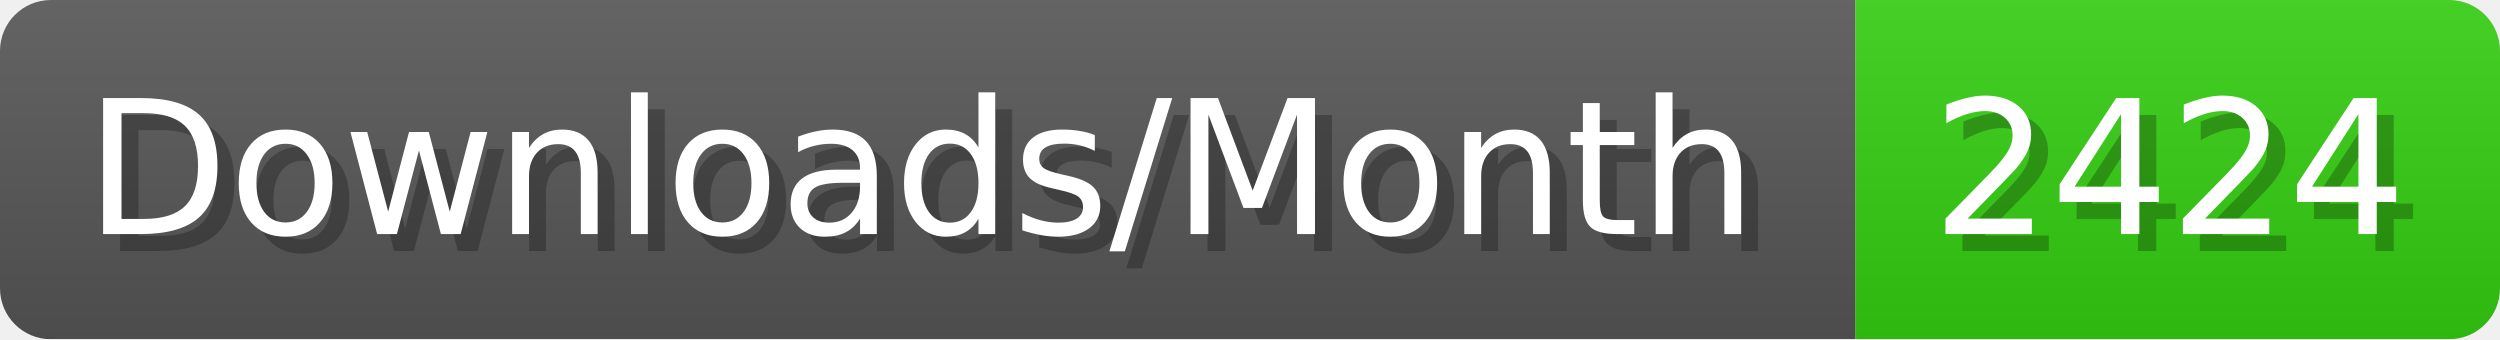
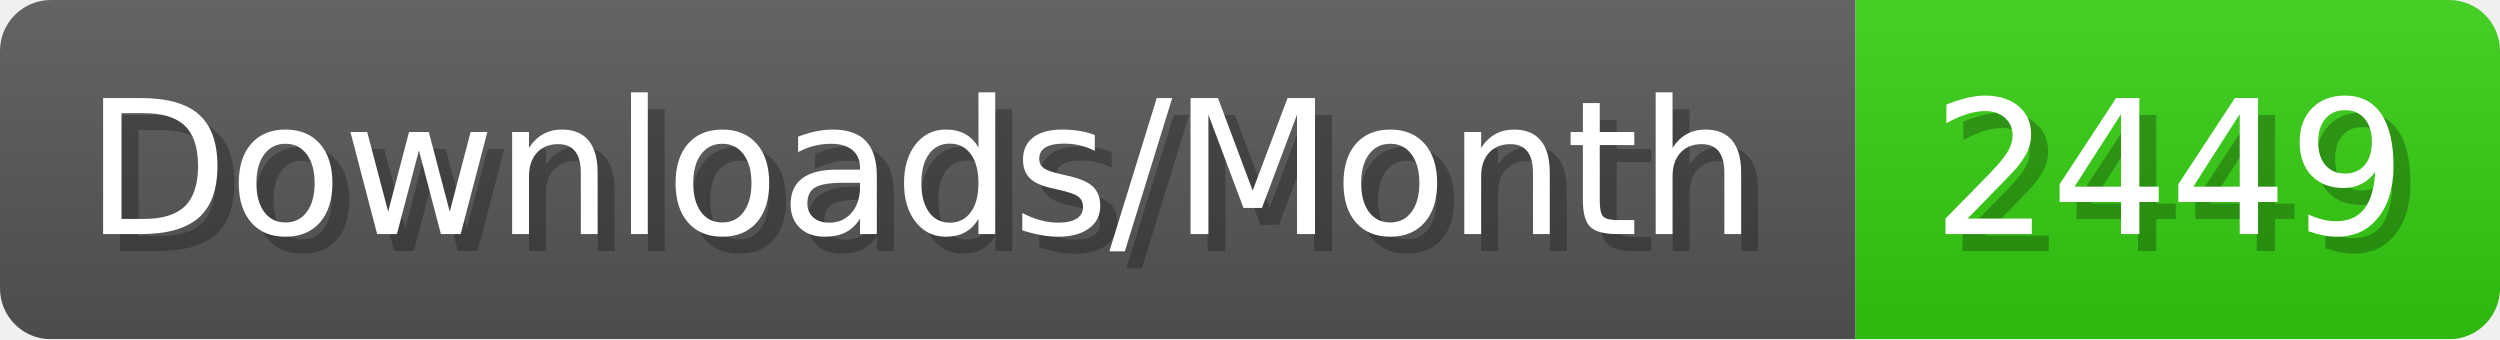
- <svg xmlns="http://www.w3.org/2000/svg" width="147.4" height="20" viewBox="0 0 1474 200" role="img" aria-label="Downloads/Month: 2424">
+ <svg xmlns="http://www.w3.org/2000/svg" width="147.4" height="20" viewBox="0 0 1474 200" role="img" aria-label="Downloads/Month: 2449">
  <linearGradient id="YlXUI" x2="0" y2="100%">
    <stop offset="0" stop-opacity=".1" stop-color="#EEE" />
    <stop offset="1" stop-opacity=".1" />
  </linearGradient>
  <mask id="JHhop">
    <rect width="1474" height="200" rx="30" fill="#FFF" />
  </mask>
  <g mask="url(#JHhop)">
    <rect width="1094" height="200" fill="#555" />
    <rect width="380" height="200" fill="#3C1" x="1094" />
    <rect width="1474" height="200" fill="url(#YlXUI)" />
  </g>
  <g aria-hidden="true" fill="#fff" text-anchor="start" font-family="Verdana,DejaVu Sans,sans-serif" font-size="110">
    <text x="60" y="148" textLength="994" fill="#000" opacity="0.25">Downloads/Month</text>
    <text x="50" y="138" textLength="994">Downloads/Month</text>
-     <text x="1149" y="148" textLength="280" fill="#000" opacity="0.25">2424</text>
-     <text x="1139" y="138" textLength="280">2424</text>
+     <text x="1149" y="148" textLength="280" fill="#000" opacity="0.25">2449</text>
+     <text x="1139" y="138" textLength="280">2449</text>
  </g>
</svg>
